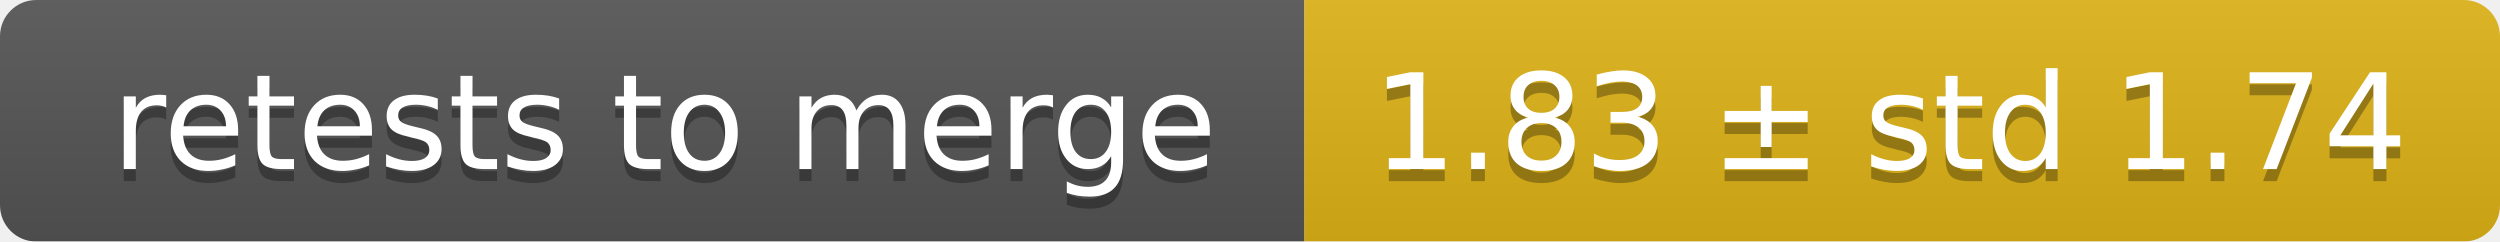
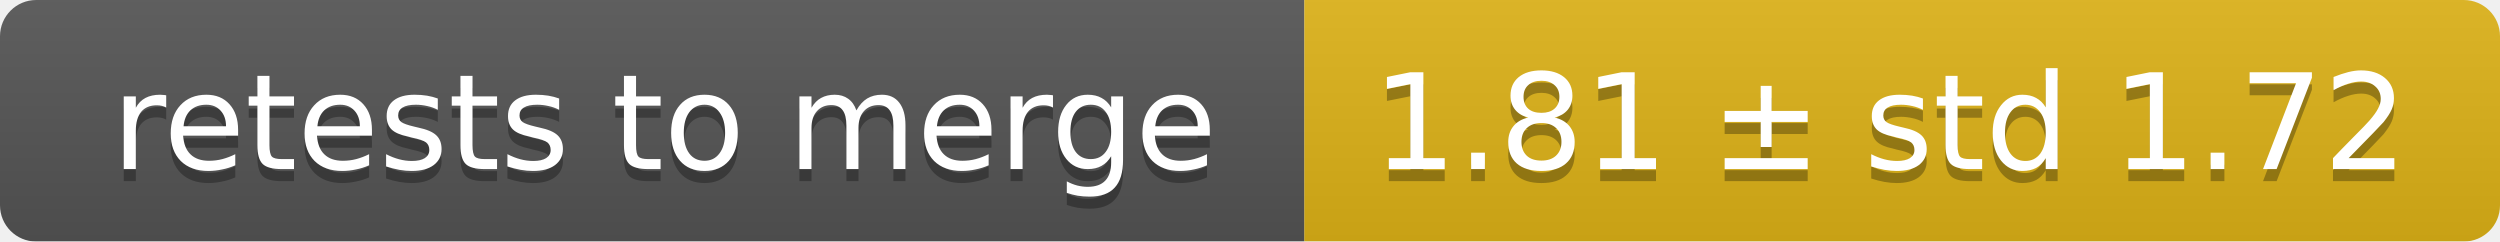
<svg xmlns="http://www.w3.org/2000/svg" width="207" height="20">
  <linearGradient id="smooth" x2="0" y2="100%">
    <stop offset="0" stop-color="#bbb" stop-opacity=".1" />
    <stop offset="1" stop-opacity=".1" />
  </linearGradient>
  <mask id="round">
    <rect width="207" height="20" rx="3" fill="#fff" />
  </mask>
  <g mask="url(#round)">
    <rect width="108" height="20" fill="#555" />
    <rect x="108" width="99" height="20" fill="#dfb317" />
    <rect width="207" height="20" fill="url(#smooth)" />
  </g>
  <g fill="#fff" text-anchor="middle" font-family="DejaVu Sans,Verdana,Geneva,sans-serif" font-size="11">
    <text x="55" y="15" fill="#010101" fill-opacity=".3">retests to merge</text>
    <text x="55" y="14">retests to merge</text>
-     <text x="156.5" y="15" fill="#010101" fill-opacity=".3">1.83 ± std 1.74</text>
-     <text x="156.5" y="14">1.83 ± std 1.74</text>
+     <text x="156.5" y="15" fill="#010101" fill-opacity=".3">1.81 ± std 1.72</text>
+     <text x="156.5" y="14">1.81 ± std 1.72</text>
  </g>
</svg>
